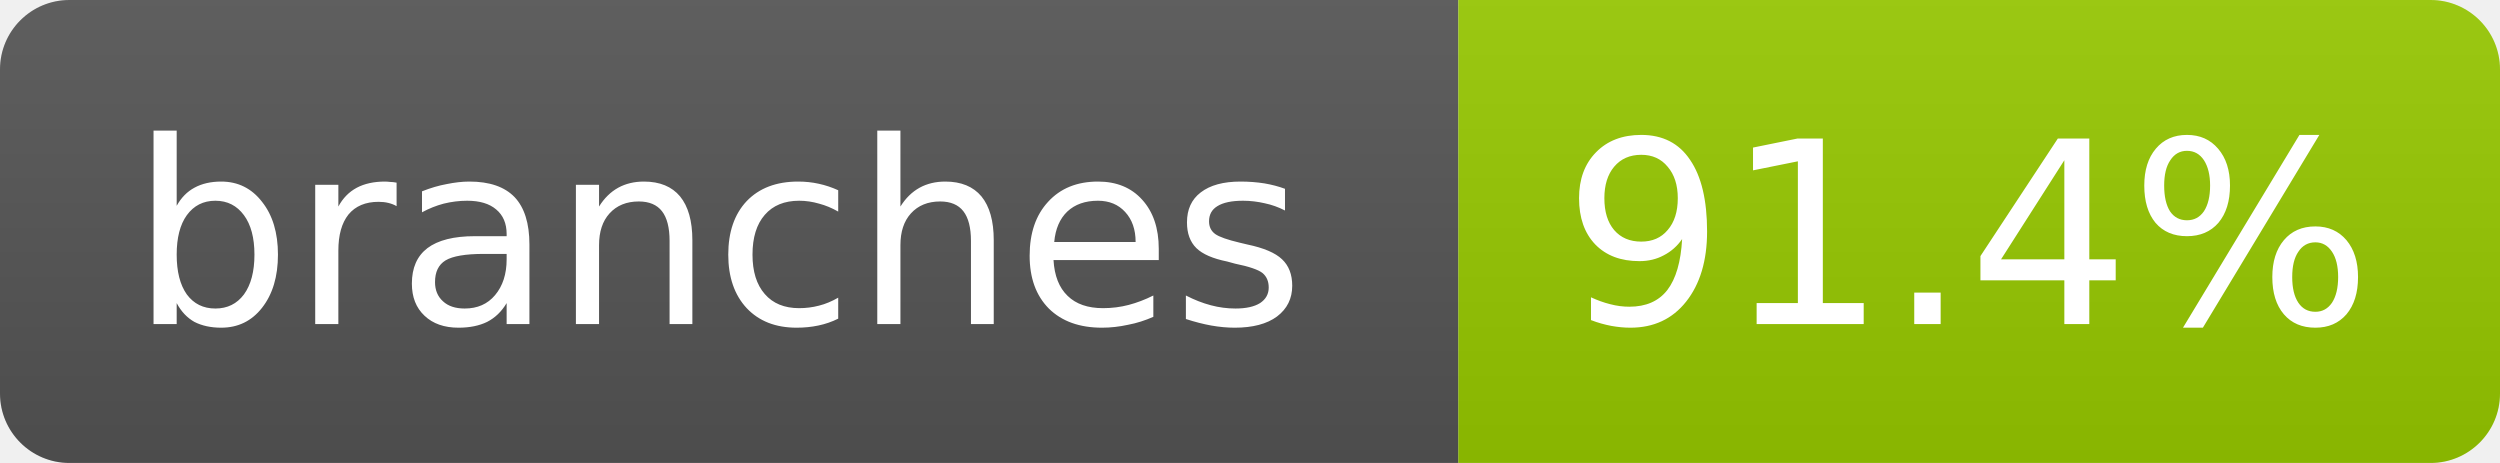
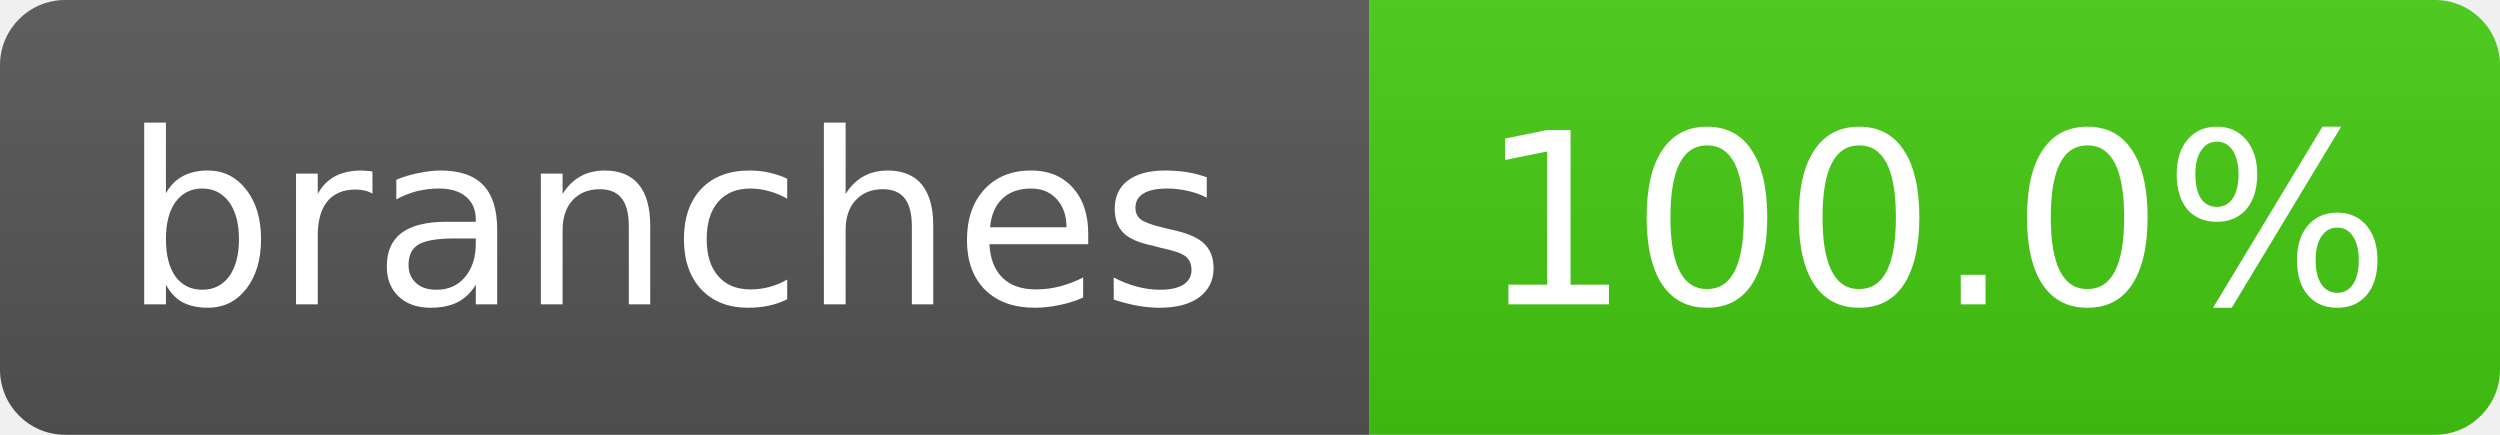
- <svg xmlns="http://www.w3.org/2000/svg" width="108" height="20" role="img" aria-label="branches: 91.4%">
+ <svg xmlns="http://www.w3.org/2000/svg" width="115" height="20" role="img" aria-label="branches: 100.0%">
  <linearGradient id="s" x2="0" y2="100%">
    <stop offset="0" stop-color="#bbb" stop-opacity=".1" />
    <stop offset="1" stop-opacity=".1" />
  </linearGradient>
  <clipPath id="r">
-     <rect width="108" height="20" rx="3" fill="#fff" />
+     <rect width="115" height="20" rx="3" fill="#fff" />
  </clipPath>
  <g clip-path="url(#r)">
    <rect width="63" height="20" fill="#555" />
-     <rect x="63" width="45" height="20" fill="#97ca00" />
-     <rect width="108" height="20" fill="url(#s)" />
+     <rect x="63" width="52" height="20" fill="#4c1" />
+     <rect width="115" height="20" fill="url(#s)" />
  </g>
  <g fill="#fff" text-anchor="middle" font-family="Verdana,Geneva,DejaVu Sans,sans-serif" font-size="11">
    <text x="31" y="14">branches</text>
-     <text x="85" y="14">91.4%</text>
+     <text x="89" y="14">100.0%</text>
  </g>
</svg>
